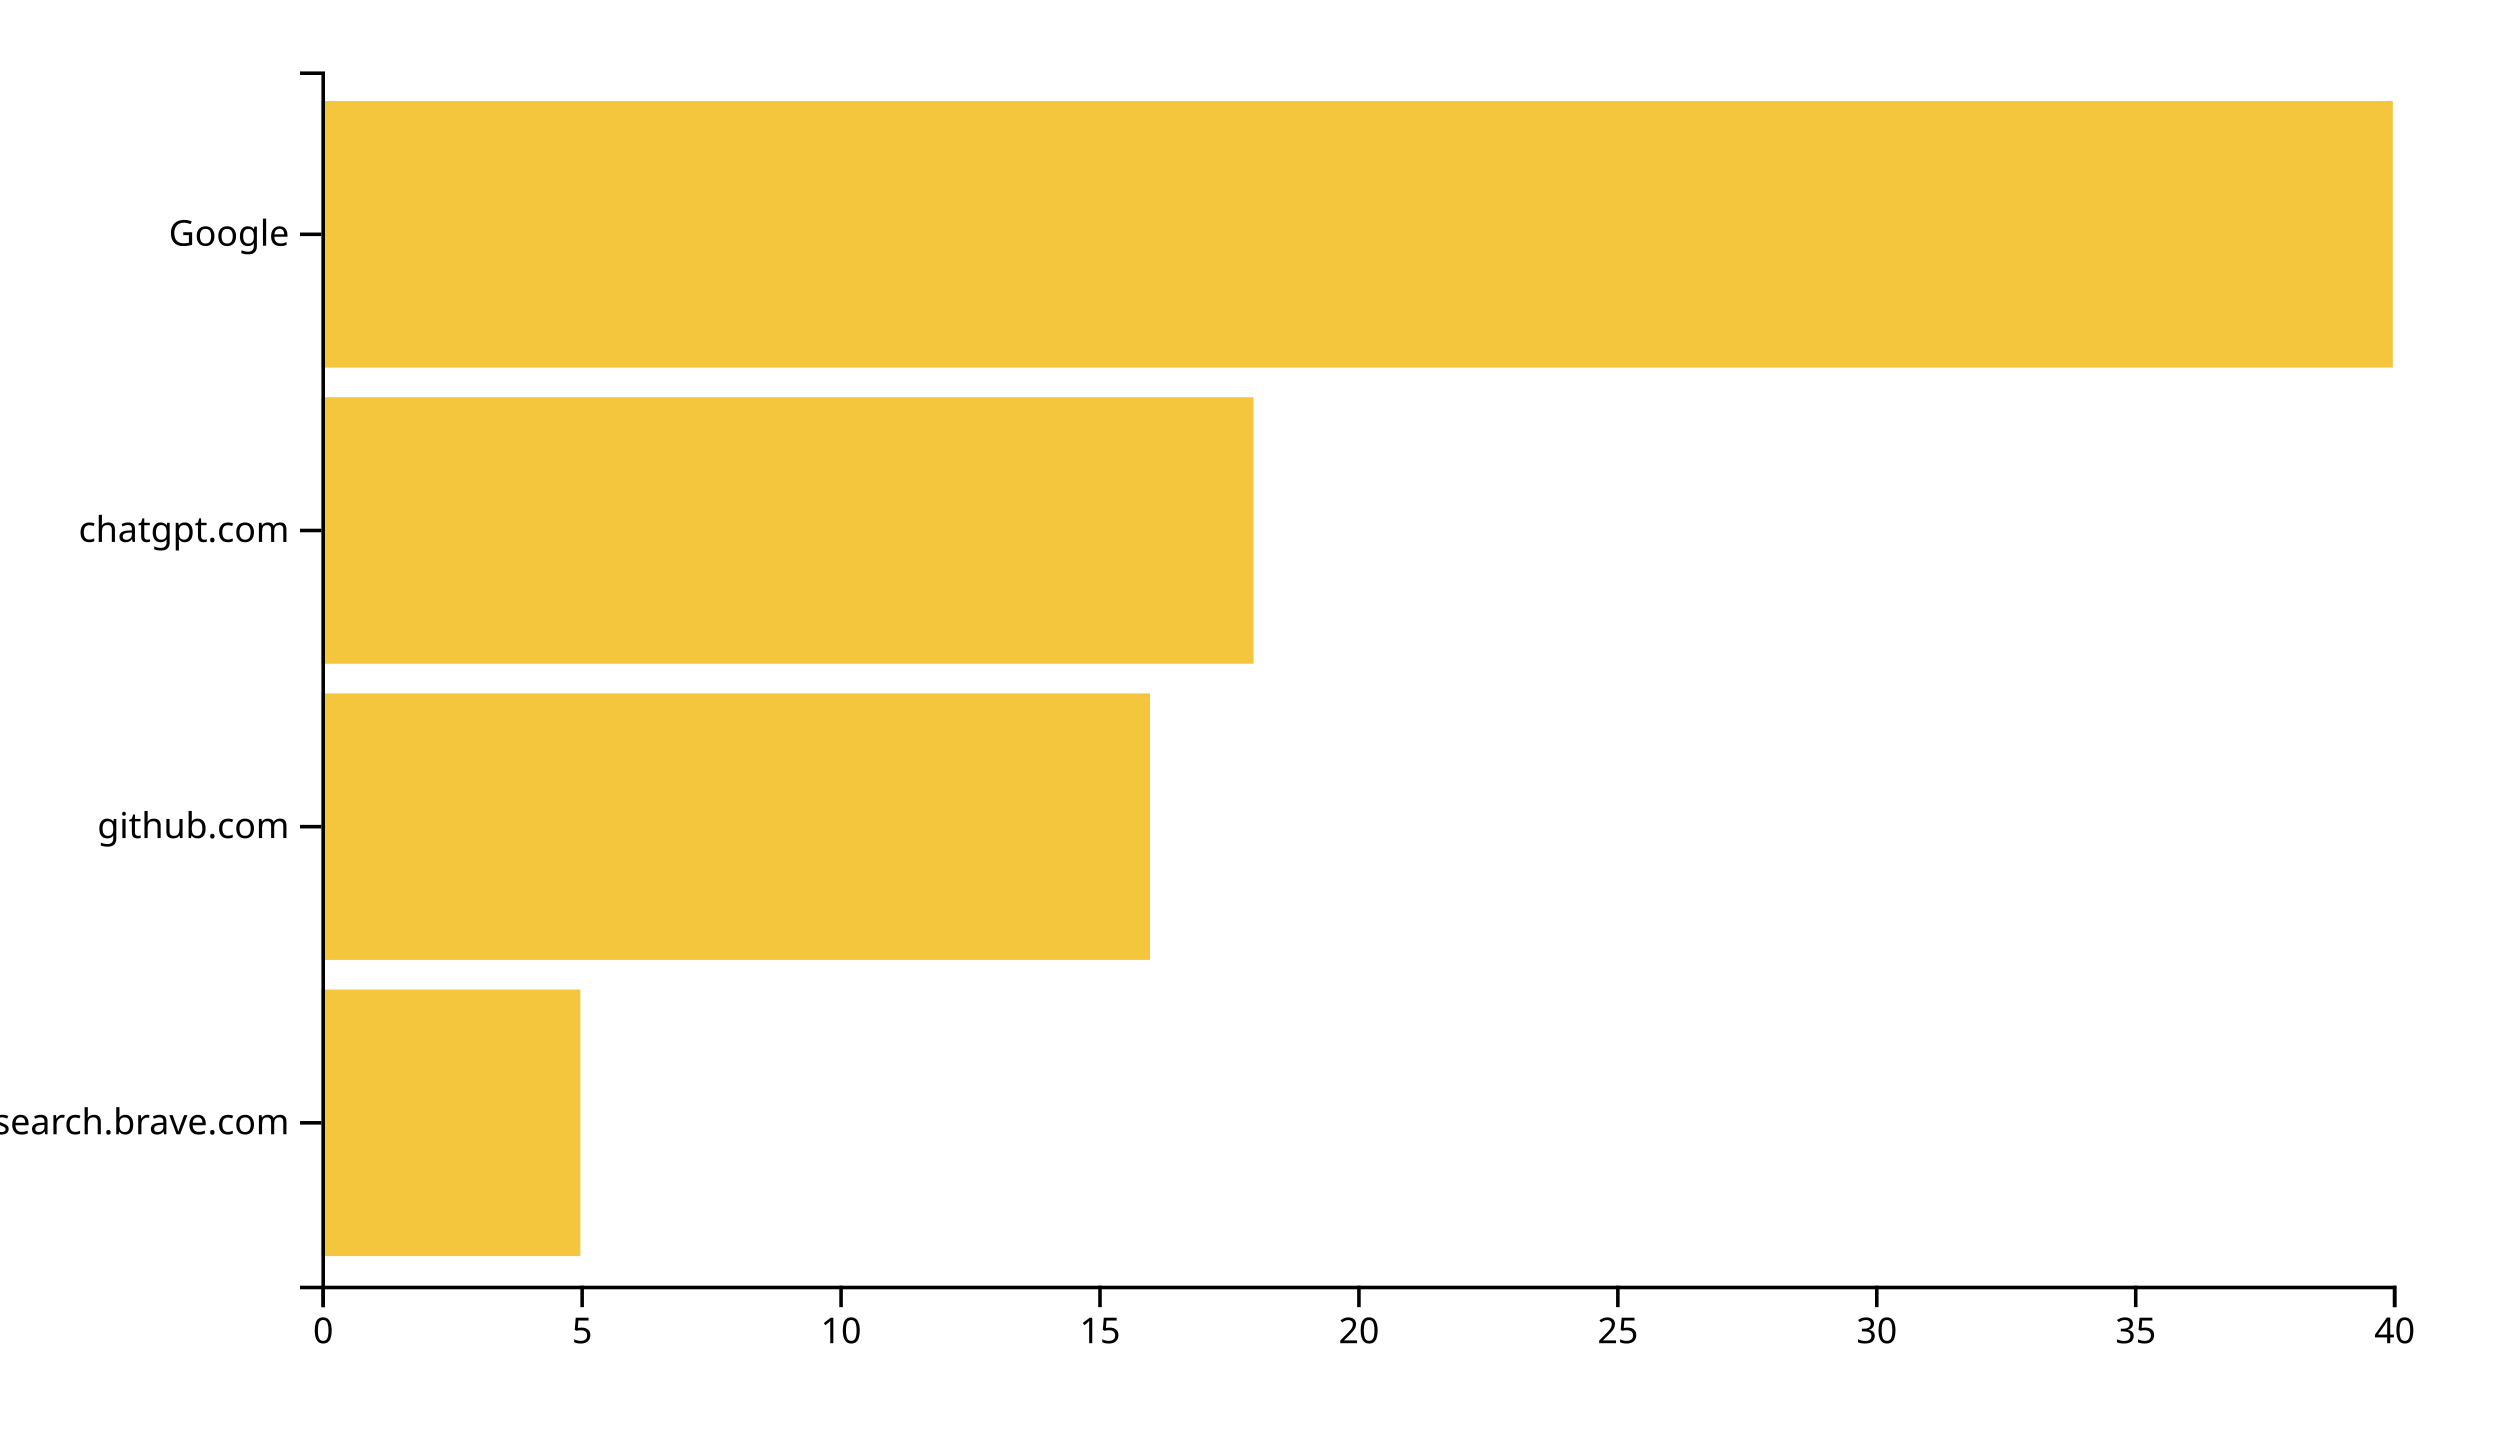
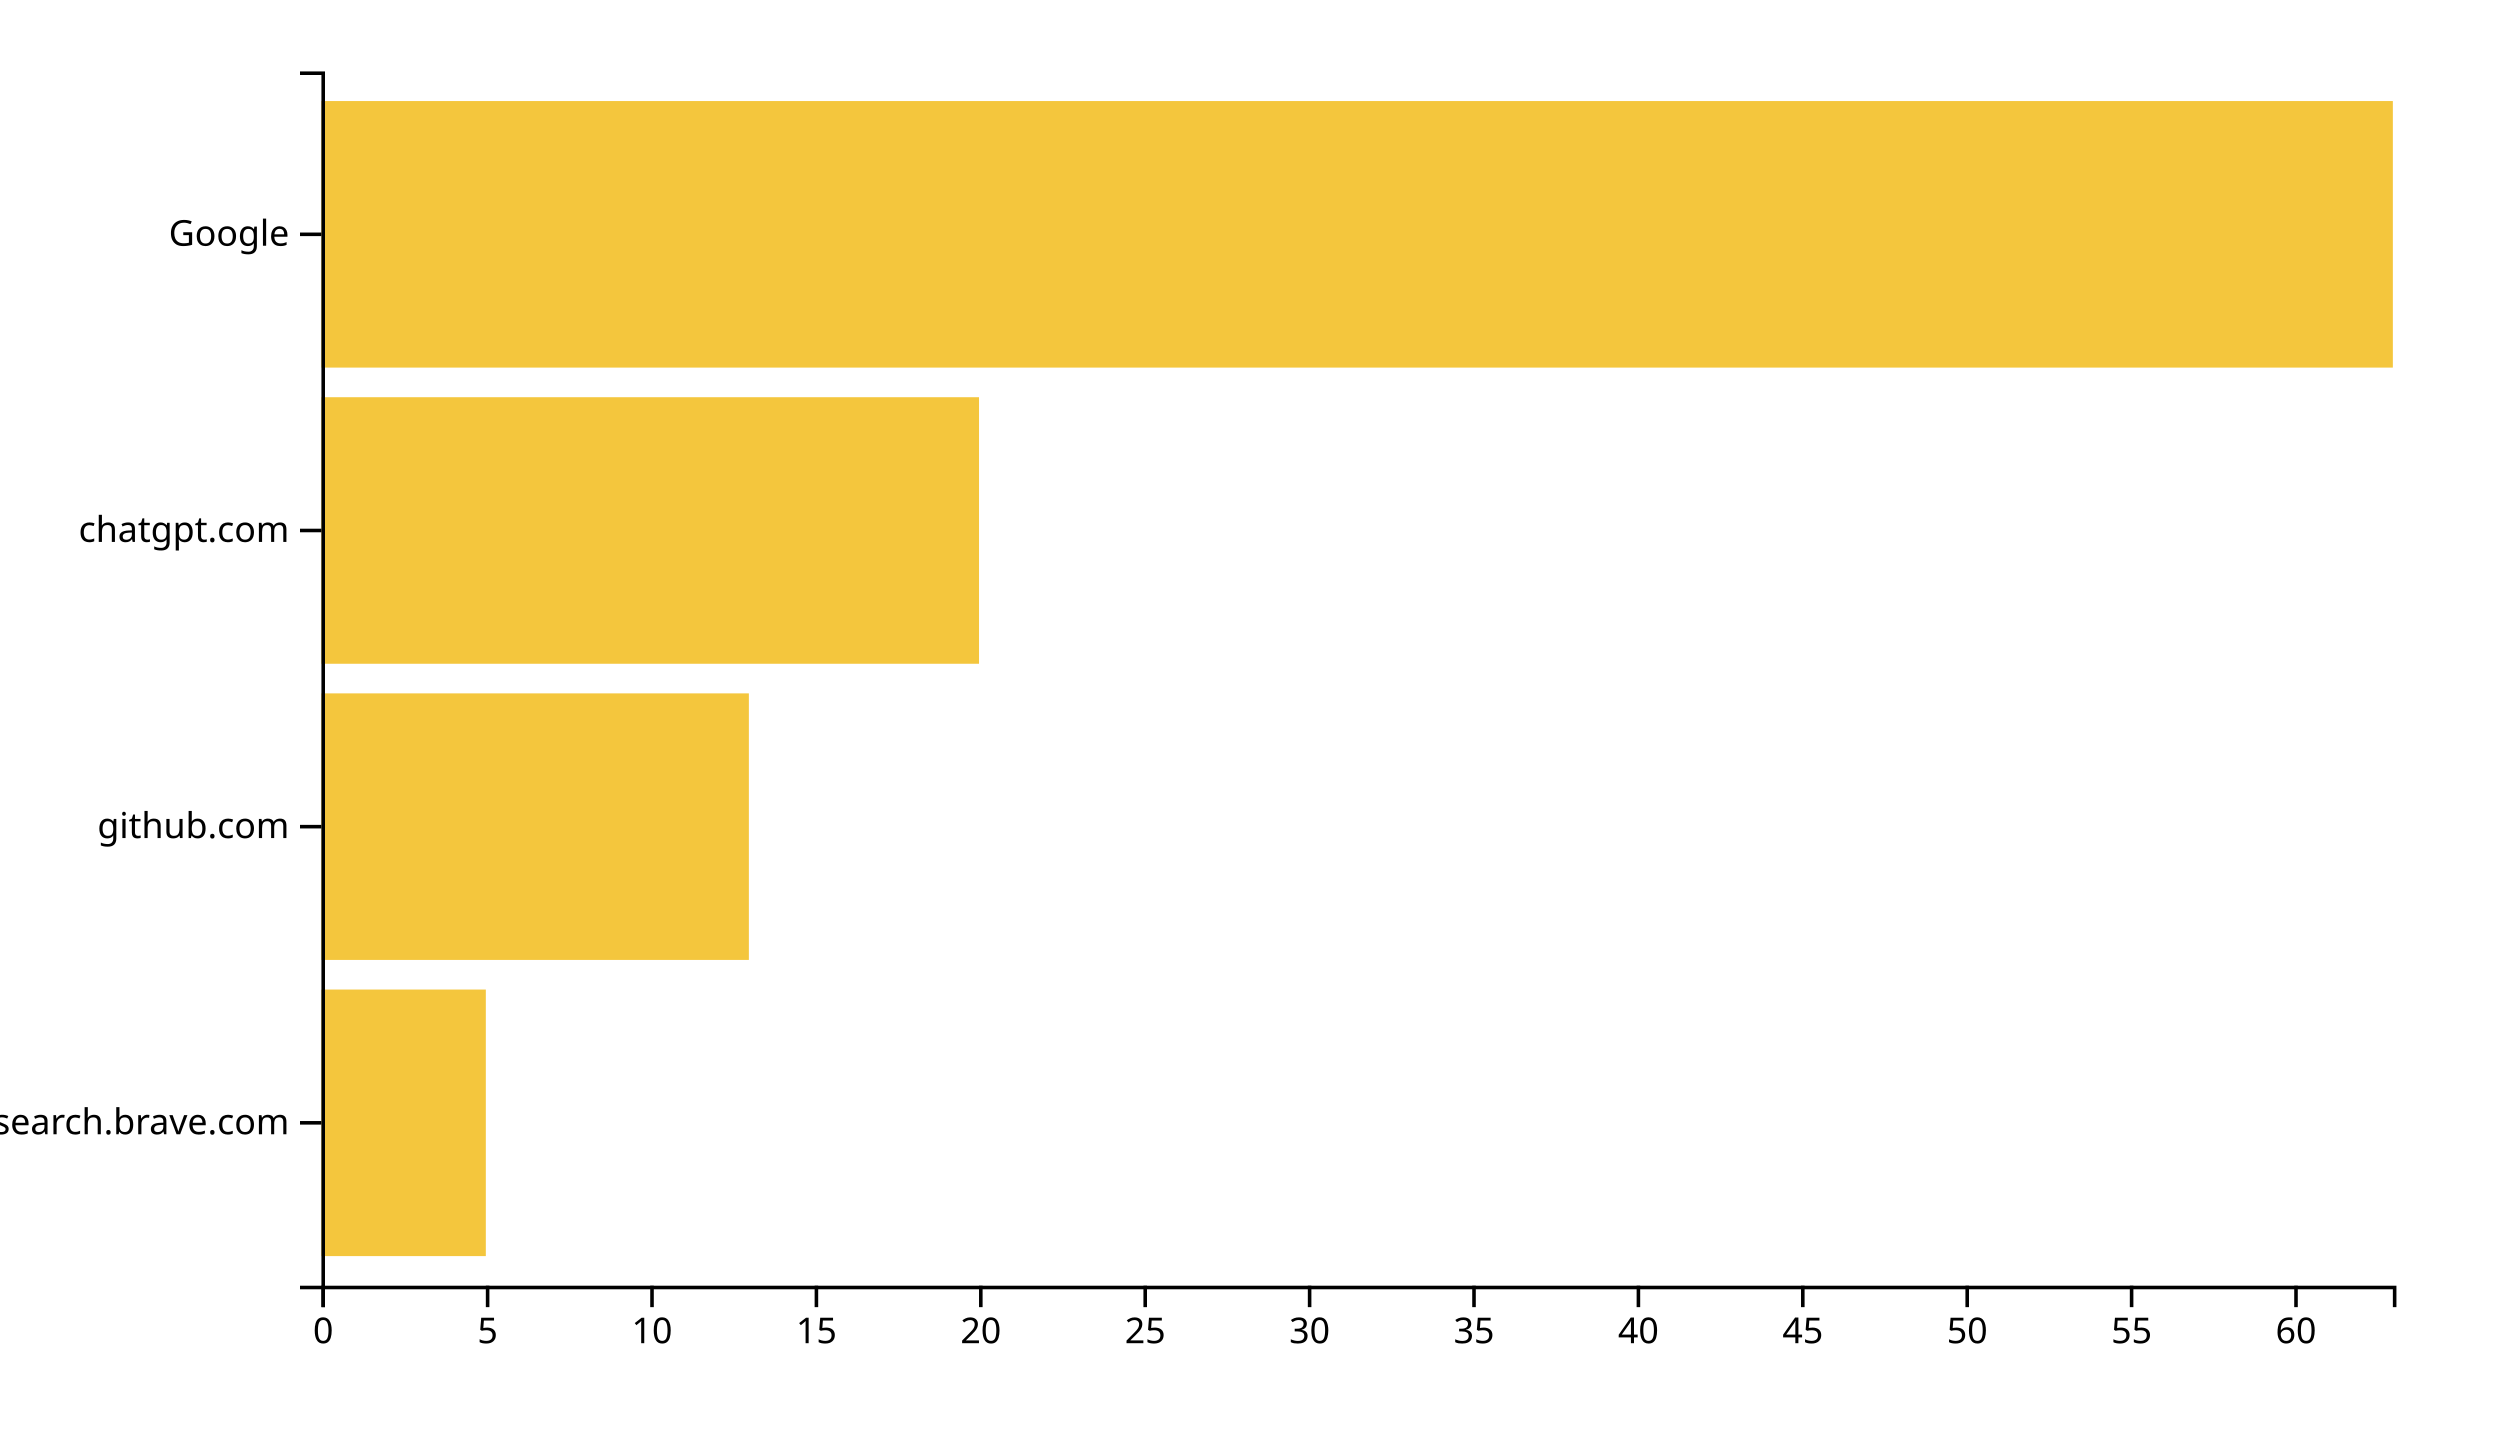
<svg xmlns="http://www.w3.org/2000/svg" width="700" height="400">
  <g transform="translate(90,20)">
-     <rect class="bar" width="72.5" y="257.073" height="74.634" style="fill: #f4c63d; text-anchor: end;" />
-     <rect class="bar" width="232" y="174.146" height="74.634" style="fill: #f4c63d; text-anchor: end;" />
-     <rect class="bar" width="261" y="91.22" height="74.634" style="fill: #f4c63d; text-anchor: end;" />
+     <rect class="bar" width="46.032" y="257.073" height="74.634" style="fill: #f4c63d; text-anchor: end;" />
+     <rect class="bar" width="119.683" y="174.146" height="74.634" style="fill: #f4c63d; text-anchor: end;" />
+     <rect class="bar" width="184.127" y="91.22" height="74.634" style="fill: #f4c63d; text-anchor: end;" />
    <rect class="bar" width="580" y="8.293" height="74.634" style="fill: #f4c63d; text-anchor: end;" />
    <g transform="translate(0,340)" fill="none" font-size="10" font-family="sans-serif" text-anchor="middle">
      <path class="domain" stroke="currentColor" d="M0.5,6V0.5H580.5V6" />
      <g class="tick" opacity="1" transform="translate(0.5,0)">
        <line stroke="currentColor" y2="6" />
        <text fill="currentColor" y="9" dy="0.71em">0</text>
      </g>
-       <g class="tick" opacity="1" transform="translate(73,0)">
+       <g class="tick" opacity="1" transform="translate(46.53175,0)">
        <line stroke="currentColor" y2="6" />
        <text fill="currentColor" y="9" dy="0.71em">5</text>
      </g>
-       <g class="tick" opacity="1" transform="translate(145.5,0)">
+       <g class="tick" opacity="1" transform="translate(92.56349,0)">
        <line stroke="currentColor" y2="6" />
        <text fill="currentColor" y="9" dy="0.71em">10</text>
      </g>
-       <g class="tick" opacity="1" transform="translate(218,0)">
+       <g class="tick" opacity="1" transform="translate(138.5952,0)">
        <line stroke="currentColor" y2="6" />
        <text fill="currentColor" y="9" dy="0.71em">15</text>
      </g>
-       <g class="tick" opacity="1" transform="translate(290.5,0)">
+       <g class="tick" opacity="1" transform="translate(184.627,0)">
        <line stroke="currentColor" y2="6" />
        <text fill="currentColor" y="9" dy="0.71em">20</text>
      </g>
-       <g class="tick" opacity="1" transform="translate(363,0)">
+       <g class="tick" opacity="1" transform="translate(230.6587,0)">
        <line stroke="currentColor" y2="6" />
        <text fill="currentColor" y="9" dy="0.71em">25</text>
      </g>
-       <g class="tick" opacity="1" transform="translate(435.5,0)">
+       <g class="tick" opacity="1" transform="translate(276.6905,0)">
        <line stroke="currentColor" y2="6" />
        <text fill="currentColor" y="9" dy="0.71em">30</text>
      </g>
-       <g class="tick" opacity="1" transform="translate(508,0)">
+       <g class="tick" opacity="1" transform="translate(322.7222,0)">
        <line stroke="currentColor" y2="6" />
        <text fill="currentColor" y="9" dy="0.71em">35</text>
      </g>
-       <g class="tick" opacity="1" transform="translate(580.5,0)">
+       <g class="tick" opacity="1" transform="translate(368.754,0)">
        <line stroke="currentColor" y2="6" />
        <text fill="currentColor" y="9" dy="0.71em">40</text>
+       </g>
+       <g class="tick" opacity="1" transform="translate(414.7857,0)">
+         <line stroke="currentColor" y2="6" />
+         <text fill="currentColor" y="9" dy="0.71em">45</text>
+       </g>
+       <g class="tick" opacity="1" transform="translate(460.8175,0)">
+         <line stroke="currentColor" y2="6" />
+         <text fill="currentColor" y="9" dy="0.71em">50</text>
+       </g>
+       <g class="tick" opacity="1" transform="translate(506.8492,0)">
+         <line stroke="currentColor" y2="6" />
+         <text fill="currentColor" y="9" dy="0.71em">55</text>
+       </g>
+       <g class="tick" opacity="1" transform="translate(552.881,0)">
+         <line stroke="currentColor" y2="6" />
+         <text fill="currentColor" y="9" dy="0.71em">60</text>
      </g>
    </g>
    <g fill="none" font-size="10" font-family="sans-serif" text-anchor="end">
      <path class="domain" stroke="currentColor" d="M-6,340.5H0.5V0.5H-6" />
      <g class="tick" opacity="1" transform="translate(0,294.3902)">
        <line stroke="currentColor" x2="-6" />
        <text fill="currentColor" x="-9" dy="0.32em">search.brave.com</text>
      </g>
      <g class="tick" opacity="1" transform="translate(0,211.4634)">
        <line stroke="currentColor" x2="-6" />
        <text fill="currentColor" x="-9" dy="0.32em">github.com</text>
      </g>
      <g class="tick" opacity="1" transform="translate(0,128.5366)">
        <line stroke="currentColor" x2="-6" />
        <text fill="currentColor" x="-9" dy="0.32em">chatgpt.com</text>
      </g>
      <g class="tick" opacity="1" transform="translate(0,45.60976)">
        <line stroke="currentColor" x2="-6" />
        <text fill="currentColor" x="-9" dy="0.32em">Google</text>
      </g>
    </g>
  </g>
</svg>
